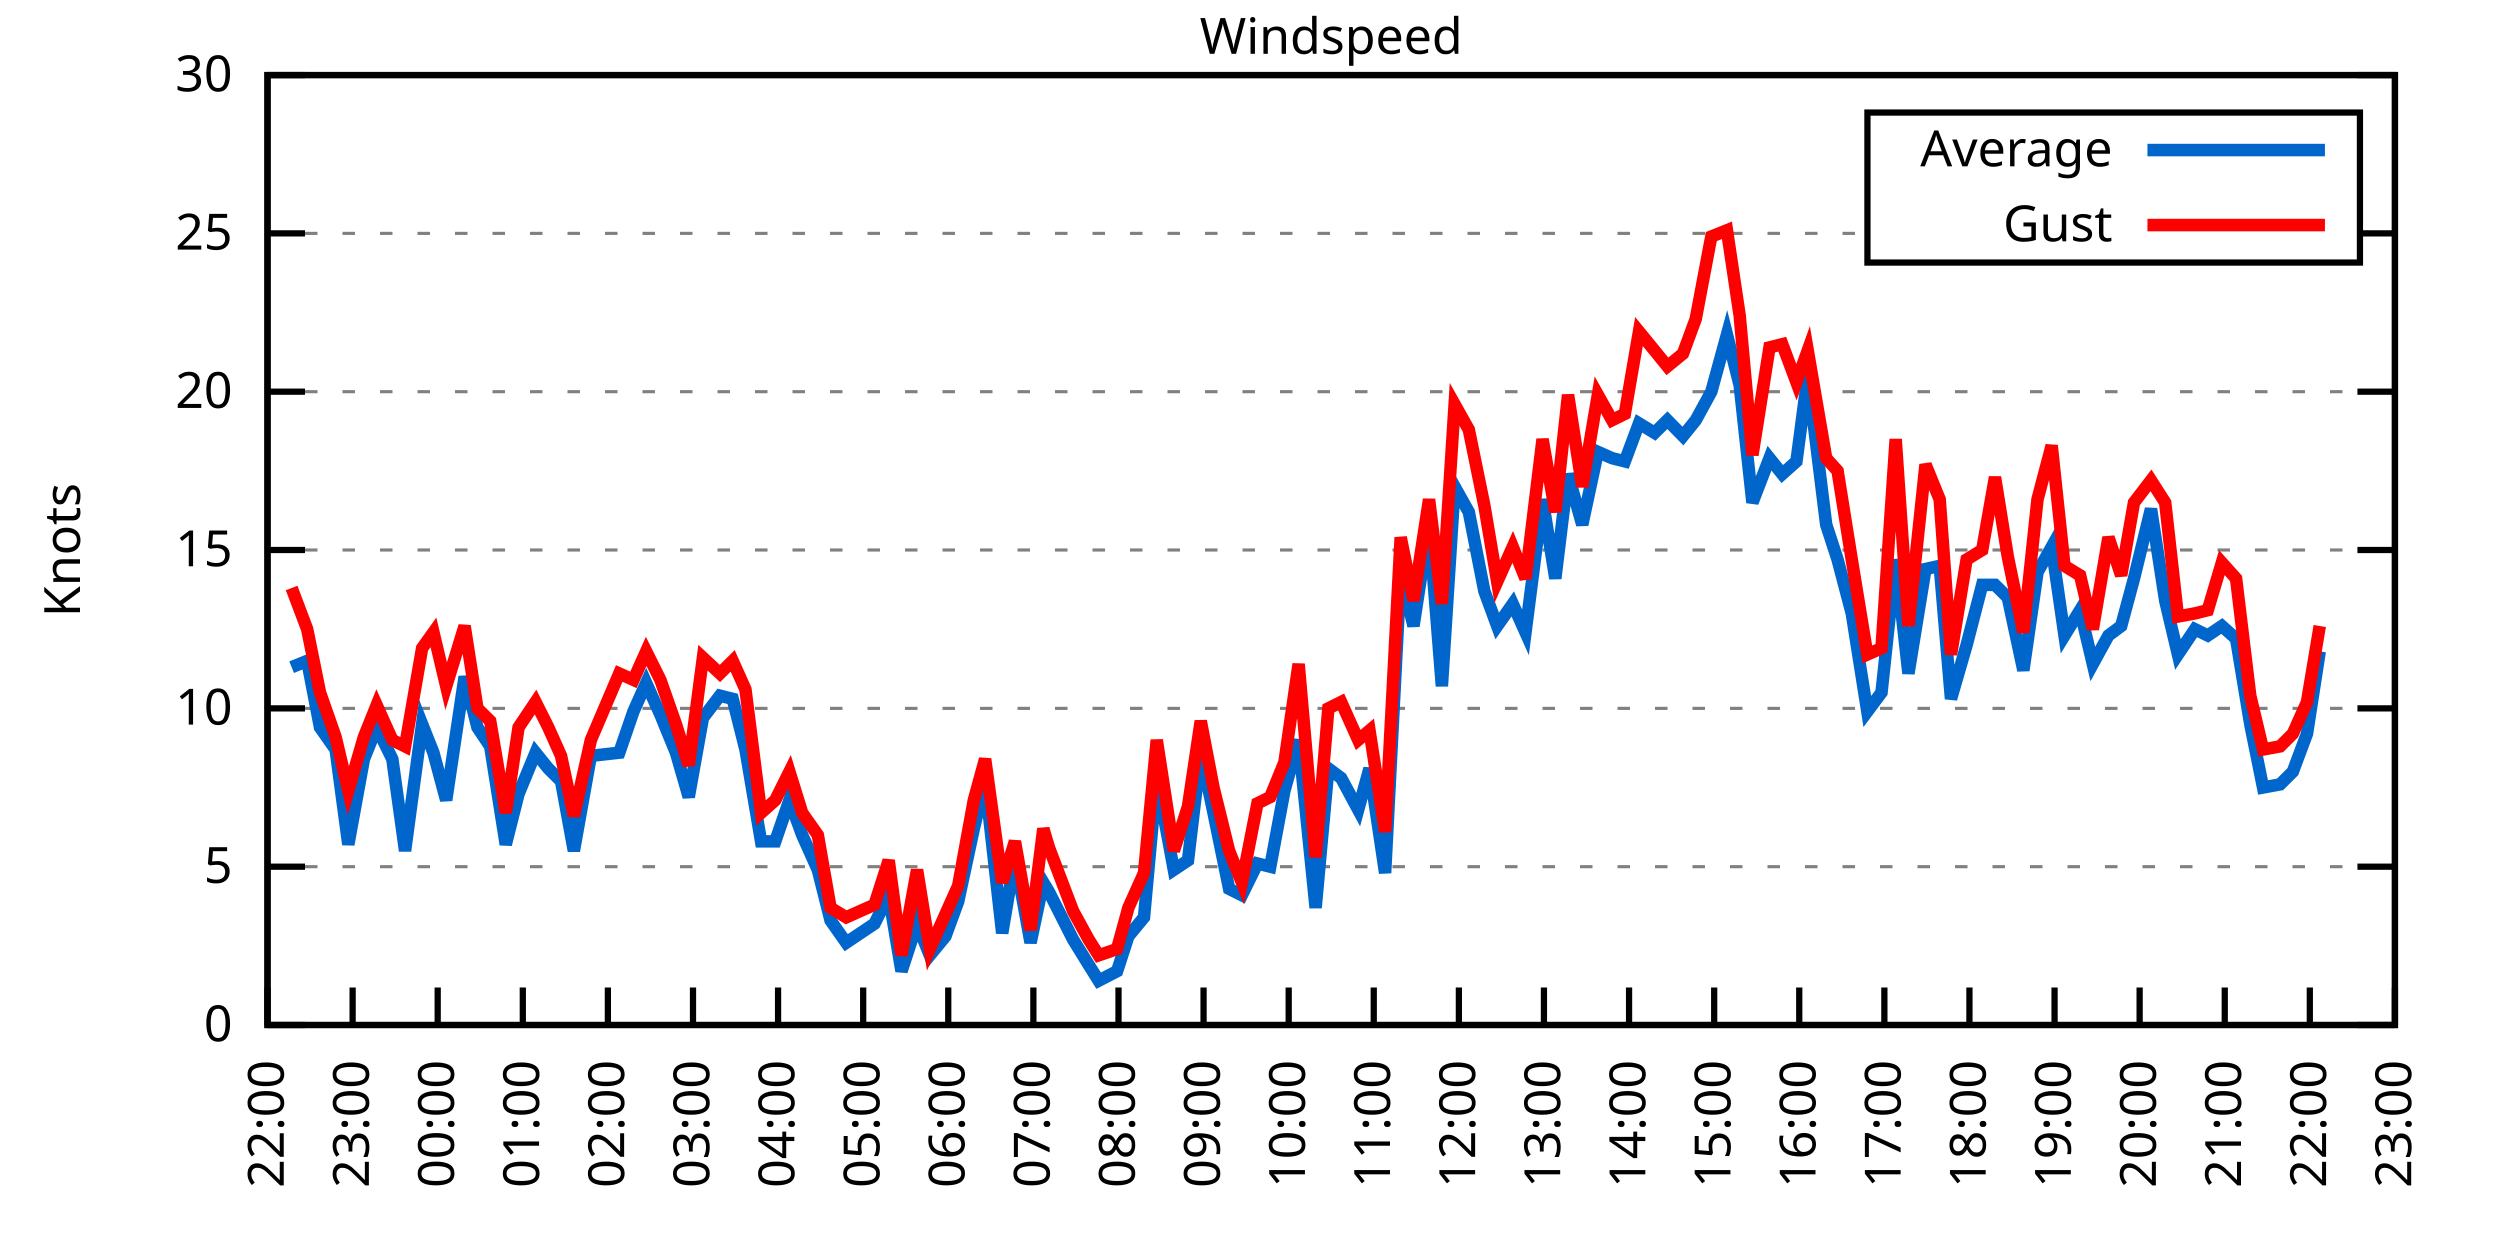
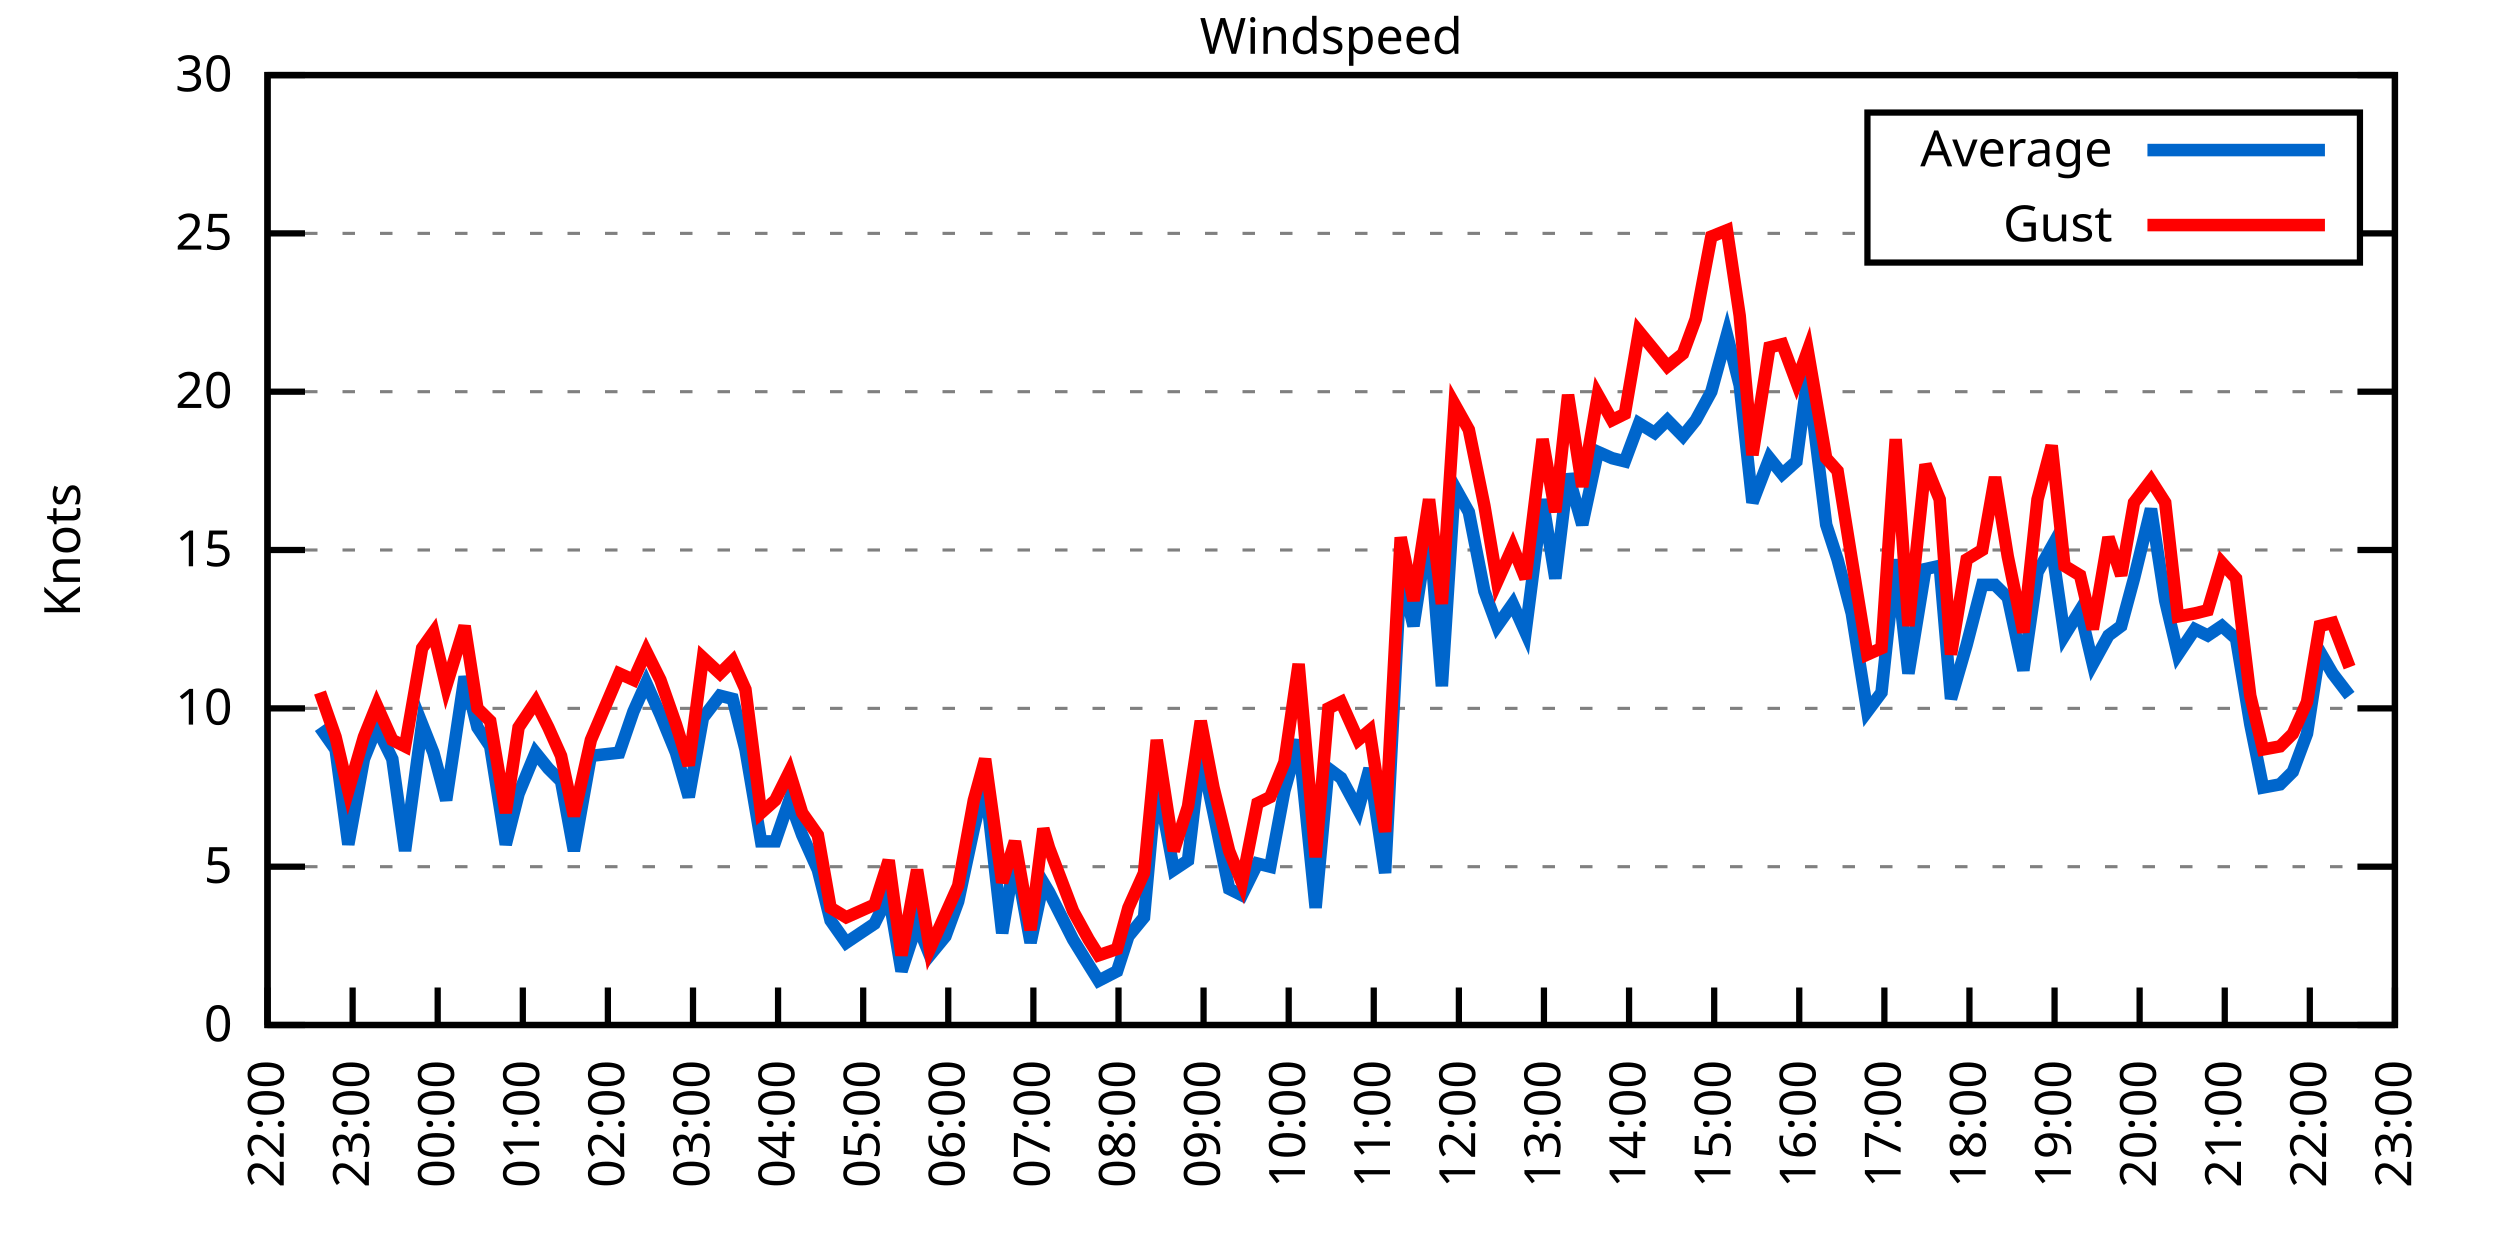
<svg xmlns="http://www.w3.org/2000/svg" xmlns:xlink="http://www.w3.org/1999/xlink" width="400" height="200" viewBox="0 0 400 200">
  <g id="gnuplot_canvas">
    <rect x="0" y="0" width="400" height="200" fill="none" />
    <defs>
      <circle id="gpDot" r="0.5" stroke-width="0.5" stroke="currentColor" />
      <path id="gpPt0" stroke-width="0.333" stroke="currentColor" d="M-1,0 h2 M0,-1 v2" />
      <path id="gpPt1" stroke-width="0.333" stroke="currentColor" d="M-1,-1 L1,1 M1,-1 L-1,1" />
      <path id="gpPt2" stroke-width="0.333" stroke="currentColor" d="M-1,0 L1,0 M0,-1 L0,1 M-1,-1 L1,1 M-1,1 L1,-1" />
      <rect id="gpPt3" stroke-width="0.333" stroke="currentColor" x="-1" y="-1" width="2" height="2" />
      <rect id="gpPt4" stroke-width="0.333" stroke="currentColor" fill="currentColor" x="-1" y="-1" width="2" height="2" />
      <circle id="gpPt5" stroke-width="0.333" stroke="currentColor" cx="0" cy="0" r="1" />
      <use xlink:href="#gpPt5" id="gpPt6" fill="currentColor" stroke="none" />
      <path id="gpPt7" stroke-width="0.333" stroke="currentColor" d="M0,-1.33 L-1.33,0.67 L1.33,0.67 z" />
      <use xlink:href="#gpPt7" id="gpPt8" fill="currentColor" stroke="none" />
      <use xlink:href="#gpPt7" id="gpPt9" stroke="currentColor" transform="rotate(180)" />
      <use xlink:href="#gpPt9" id="gpPt10" fill="currentColor" stroke="none" />
      <use xlink:href="#gpPt3" id="gpPt11" stroke="currentColor" transform="rotate(45)" />
      <use xlink:href="#gpPt11" id="gpPt12" fill="currentColor" stroke="none" />
      <path id="gpPt13" stroke-width="0.333" stroke="currentColor" d="M0,1.330 L1.265,0.411 L0.782,-1.067 L-0.782,-1.076 L-1.265,0.411 z" />
      <use xlink:href="#gpPt13" id="gpPt14" fill="currentColor" stroke="none" />
      <filter id="textbox" filterUnits="objectBoundingBox" x="0" y="0" height="1" width="1">
        <feFlood flood-color="white" flood-opacity="1" result="bgnd" />
        <feComposite in="SourceGraphic" in2="bgnd" operator="atop" />
      </filter>
      <filter id="greybox" filterUnits="objectBoundingBox" x="0" y="0" height="1" width="1">
        <feFlood flood-color="lightgrey" flood-opacity="1" result="grey" />
        <feComposite in="SourceGraphic" in2="grey" operator="atop" />
      </filter>
    </defs>
    <g fill="none" color="white" stroke="currentColor" stroke-width="1.00" stroke-linecap="butt" stroke-linejoin="miter">
</g>
    <g fill="none" color="black" stroke="currentColor" stroke-width="1.00" stroke-linecap="butt" stroke-linejoin="miter">
      <g stroke="none" shape-rendering="crispEdges">
        <polygon fill="rgb(255, 255, 255)" points="42.80,164.00 383.18,164.00 383.18,12.02 42.80,12.02 " />
      </g>
    </g>
    <g fill="none" color="black" stroke="currentColor" stroke-width="1.00" stroke-linecap="butt" stroke-linejoin="miter">
</g>
    <g fill="none" color="black" stroke="black" stroke-width="0.50" stroke-linecap="butt" stroke-linejoin="miter">
</g>
    <g fill="none" color="gray" stroke="currentColor" stroke-width="0.50" stroke-linecap="butt" stroke-linejoin="miter">
      <path stroke="gray" stroke-dasharray="2,4" class="gridline" d="M42.80,164.00 L383.19,164.00  " />
    </g>
    <g fill="none" color="gray" stroke="gray" stroke-width="1.00" stroke-linecap="butt" stroke-linejoin="miter">
</g>
    <g fill="none" color="black" stroke="currentColor" stroke-width="1.00" stroke-linecap="butt" stroke-linejoin="miter">
      <path stroke="black" d="M42.80,164.00 L48.80,164.00 M383.19,164.00 L377.19,164.00  " />
      <g transform="translate(37.20,166.60)" stroke="none" fill="black" font-family="Sans" font-size="8.00" text-anchor="end">
        <text>
          <tspan font-family="Sans"> 0</tspan>
        </text>
      </g>
    </g>
    <g fill="none" color="black" stroke="currentColor" stroke-width="1.00" stroke-linecap="butt" stroke-linejoin="miter">
</g>
    <g fill="none" color="black" stroke="black" stroke-width="0.50" stroke-linecap="butt" stroke-linejoin="miter">
</g>
    <g fill="none" color="gray" stroke="currentColor" stroke-width="0.50" stroke-linecap="butt" stroke-linejoin="miter">
      <path stroke="gray" stroke-dasharray="2,4" class="gridline" d="M42.80,138.67 L383.19,138.67  " />
    </g>
    <g fill="none" color="gray" stroke="gray" stroke-width="1.00" stroke-linecap="butt" stroke-linejoin="miter">
</g>
    <g fill="none" color="black" stroke="currentColor" stroke-width="1.00" stroke-linecap="butt" stroke-linejoin="miter">
      <path stroke="black" d="M42.80,138.67 L48.80,138.67 M383.19,138.67 L377.19,138.67  " />
      <g transform="translate(37.20,141.27)" stroke="none" fill="black" font-family="Sans" font-size="8.00" text-anchor="end">
        <text>
          <tspan font-family="Sans"> 5</tspan>
        </text>
      </g>
    </g>
    <g fill="none" color="black" stroke="currentColor" stroke-width="1.00" stroke-linecap="butt" stroke-linejoin="miter">
</g>
    <g fill="none" color="black" stroke="black" stroke-width="0.50" stroke-linecap="butt" stroke-linejoin="miter">
</g>
    <g fill="none" color="gray" stroke="currentColor" stroke-width="0.50" stroke-linecap="butt" stroke-linejoin="miter">
      <path stroke="gray" stroke-dasharray="2,4" class="gridline" d="M42.80,113.34 L383.19,113.34  " />
    </g>
    <g fill="none" color="gray" stroke="gray" stroke-width="1.00" stroke-linecap="butt" stroke-linejoin="miter">
</g>
    <g fill="none" color="black" stroke="currentColor" stroke-width="1.00" stroke-linecap="butt" stroke-linejoin="miter">
      <path stroke="black" d="M42.80,113.34 L48.80,113.34 M383.19,113.34 L377.19,113.34  " />
      <g transform="translate(37.20,115.94)" stroke="none" fill="black" font-family="Sans" font-size="8.00" text-anchor="end">
        <text>
          <tspan font-family="Sans"> 10</tspan>
        </text>
      </g>
    </g>
    <g fill="none" color="black" stroke="currentColor" stroke-width="1.00" stroke-linecap="butt" stroke-linejoin="miter">
</g>
    <g fill="none" color="black" stroke="black" stroke-width="0.50" stroke-linecap="butt" stroke-linejoin="miter">
</g>
    <g fill="none" color="gray" stroke="currentColor" stroke-width="0.50" stroke-linecap="butt" stroke-linejoin="miter">
      <path stroke="gray" stroke-dasharray="2,4" class="gridline" d="M42.80,88.00 L383.19,88.00  " />
    </g>
    <g fill="none" color="gray" stroke="gray" stroke-width="1.00" stroke-linecap="butt" stroke-linejoin="miter">
</g>
    <g fill="none" color="black" stroke="currentColor" stroke-width="1.00" stroke-linecap="butt" stroke-linejoin="miter">
      <path stroke="black" d="M42.80,88.00 L48.80,88.00 M383.19,88.00 L377.19,88.00  " />
      <g transform="translate(37.20,90.60)" stroke="none" fill="black" font-family="Sans" font-size="8.00" text-anchor="end">
        <text>
          <tspan font-family="Sans"> 15</tspan>
        </text>
      </g>
    </g>
    <g fill="none" color="black" stroke="currentColor" stroke-width="1.00" stroke-linecap="butt" stroke-linejoin="miter">
</g>
    <g fill="none" color="black" stroke="black" stroke-width="0.50" stroke-linecap="butt" stroke-linejoin="miter">
</g>
    <g fill="none" color="gray" stroke="currentColor" stroke-width="0.50" stroke-linecap="butt" stroke-linejoin="miter">
      <path stroke="gray" stroke-dasharray="2,4" class="gridline" d="M42.80,62.67 L383.19,62.67  " />
    </g>
    <g fill="none" color="gray" stroke="gray" stroke-width="1.00" stroke-linecap="butt" stroke-linejoin="miter">
</g>
    <g fill="none" color="black" stroke="currentColor" stroke-width="1.00" stroke-linecap="butt" stroke-linejoin="miter">
      <path stroke="black" d="M42.80,62.67 L48.80,62.67 M383.19,62.67 L377.19,62.67  " />
      <g transform="translate(37.20,65.27)" stroke="none" fill="black" font-family="Sans" font-size="8.00" text-anchor="end">
        <text>
          <tspan font-family="Sans"> 20</tspan>
        </text>
      </g>
    </g>
    <g fill="none" color="black" stroke="currentColor" stroke-width="1.00" stroke-linecap="butt" stroke-linejoin="miter">
</g>
    <g fill="none" color="black" stroke="black" stroke-width="0.50" stroke-linecap="butt" stroke-linejoin="miter">
</g>
    <g fill="none" color="gray" stroke="currentColor" stroke-width="0.50" stroke-linecap="butt" stroke-linejoin="miter">
      <path stroke="gray" stroke-dasharray="2,4" class="gridline" d="M42.80,37.34 L298.79,37.34 M377.59,37.34 L383.19,37.34  " />
    </g>
    <g fill="none" color="gray" stroke="gray" stroke-width="1.00" stroke-linecap="butt" stroke-linejoin="miter">
</g>
    <g fill="none" color="black" stroke="currentColor" stroke-width="1.00" stroke-linecap="butt" stroke-linejoin="miter">
      <path stroke="black" d="M42.80,37.34 L48.80,37.34 M383.19,37.34 L377.19,37.34  " />
      <g transform="translate(37.20,39.94)" stroke="none" fill="black" font-family="Sans" font-size="8.00" text-anchor="end">
        <text>
          <tspan font-family="Sans"> 25</tspan>
        </text>
      </g>
    </g>
    <g fill="none" color="black" stroke="currentColor" stroke-width="1.00" stroke-linecap="butt" stroke-linejoin="miter">
</g>
    <g fill="none" color="black" stroke="black" stroke-width="0.50" stroke-linecap="butt" stroke-linejoin="miter">
</g>
    <g fill="none" color="gray" stroke="currentColor" stroke-width="0.50" stroke-linecap="butt" stroke-linejoin="miter">
      <path stroke="gray" stroke-dasharray="2,4" class="gridline" d="M42.80,12.01 L383.19,12.01  " />
    </g>
    <g fill="none" color="gray" stroke="gray" stroke-width="1.00" stroke-linecap="butt" stroke-linejoin="miter">
</g>
    <g fill="none" color="black" stroke="currentColor" stroke-width="1.00" stroke-linecap="butt" stroke-linejoin="miter">
      <path stroke="black" d="M42.80,12.01 L48.80,12.01 M383.19,12.01 L377.19,12.01  " />
      <g transform="translate(37.20,14.61)" stroke="none" fill="black" font-family="Sans" font-size="8.00" text-anchor="end">
        <text>
          <tspan font-family="Sans"> 30</tspan>
        </text>
      </g>
    </g>
    <g fill="none" color="black" stroke="currentColor" stroke-width="1.00" stroke-linecap="butt" stroke-linejoin="miter">
      <path stroke="black" d="M42.80,164.00 L42.80,158.00  " />
      <g transform="translate(45.40,169.60) rotate(270.00)" stroke="none" fill="black" font-family="Sans" font-size="8.00" text-anchor="end">
        <text>
          <tspan font-family="Sans">22:00</tspan>
        </text>
      </g>
    </g>
    <g fill="none" color="black" stroke="currentColor" stroke-width="1.00" stroke-linecap="butt" stroke-linejoin="miter">
      <path stroke="black" d="M56.42,164.00 L56.42,158.00  " />
      <g transform="translate(59.02,169.60) rotate(270.00)" stroke="none" fill="black" font-family="Sans" font-size="8.00" text-anchor="end">
        <text>
          <tspan font-family="Sans">23:00</tspan>
        </text>
      </g>
    </g>
    <g fill="none" color="black" stroke="currentColor" stroke-width="1.00" stroke-linecap="butt" stroke-linejoin="miter">
      <path stroke="black" d="M70.03,164.00 L70.03,158.00  " />
      <g transform="translate(72.63,169.60) rotate(270.00)" stroke="none" fill="black" font-family="Sans" font-size="8.00" text-anchor="end">
        <text>
          <tspan font-family="Sans">00:00</tspan>
        </text>
      </g>
    </g>
    <g fill="none" color="black" stroke="currentColor" stroke-width="1.00" stroke-linecap="butt" stroke-linejoin="miter">
      <path stroke="black" d="M83.65,164.00 L83.65,158.00  " />
      <g transform="translate(86.25,169.60) rotate(270.00)" stroke="none" fill="black" font-family="Sans" font-size="8.00" text-anchor="end">
        <text>
          <tspan font-family="Sans">01:00</tspan>
        </text>
      </g>
    </g>
    <g fill="none" color="black" stroke="currentColor" stroke-width="1.00" stroke-linecap="butt" stroke-linejoin="miter">
      <path stroke="black" d="M97.26,164.00 L97.26,158.00  " />
      <g transform="translate(99.86,169.60) rotate(270.00)" stroke="none" fill="black" font-family="Sans" font-size="8.00" text-anchor="end">
        <text>
          <tspan font-family="Sans">02:00</tspan>
        </text>
      </g>
    </g>
    <g fill="none" color="black" stroke="currentColor" stroke-width="1.00" stroke-linecap="butt" stroke-linejoin="miter">
      <path stroke="black" d="M110.88,164.00 L110.88,158.00  " />
      <g transform="translate(113.48,169.60) rotate(270.00)" stroke="none" fill="black" font-family="Sans" font-size="8.00" text-anchor="end">
        <text>
          <tspan font-family="Sans">03:00</tspan>
        </text>
      </g>
    </g>
    <g fill="none" color="black" stroke="currentColor" stroke-width="1.00" stroke-linecap="butt" stroke-linejoin="miter">
      <path stroke="black" d="M124.49,164.00 L124.49,158.00  " />
      <g transform="translate(127.09,169.60) rotate(270.00)" stroke="none" fill="black" font-family="Sans" font-size="8.00" text-anchor="end">
        <text>
          <tspan font-family="Sans">04:00</tspan>
        </text>
      </g>
    </g>
    <g fill="none" color="black" stroke="currentColor" stroke-width="1.00" stroke-linecap="butt" stroke-linejoin="miter">
      <path stroke="black" d="M138.11,164.00 L138.11,158.00  " />
      <g transform="translate(140.71,169.60) rotate(270.00)" stroke="none" fill="black" font-family="Sans" font-size="8.00" text-anchor="end">
        <text>
          <tspan font-family="Sans">05:00</tspan>
        </text>
      </g>
    </g>
    <g fill="none" color="black" stroke="currentColor" stroke-width="1.00" stroke-linecap="butt" stroke-linejoin="miter">
      <path stroke="black" d="M151.72,164.00 L151.72,158.00  " />
      <g transform="translate(154.32,169.60) rotate(270.00)" stroke="none" fill="black" font-family="Sans" font-size="8.00" text-anchor="end">
        <text>
          <tspan font-family="Sans">06:00</tspan>
        </text>
      </g>
    </g>
    <g fill="none" color="black" stroke="currentColor" stroke-width="1.00" stroke-linecap="butt" stroke-linejoin="miter">
      <path stroke="black" d="M165.34,164.00 L165.34,158.00  " />
      <g transform="translate(167.94,169.60) rotate(270.00)" stroke="none" fill="black" font-family="Sans" font-size="8.00" text-anchor="end">
        <text>
          <tspan font-family="Sans">07:00</tspan>
        </text>
      </g>
    </g>
    <g fill="none" color="black" stroke="currentColor" stroke-width="1.00" stroke-linecap="butt" stroke-linejoin="miter">
      <path stroke="black" d="M178.96,164.00 L178.96,158.00  " />
      <g transform="translate(181.56,169.60) rotate(270.00)" stroke="none" fill="black" font-family="Sans" font-size="8.00" text-anchor="end">
        <text>
          <tspan font-family="Sans">08:00</tspan>
        </text>
      </g>
    </g>
    <g fill="none" color="black" stroke="currentColor" stroke-width="1.00" stroke-linecap="butt" stroke-linejoin="miter">
      <path stroke="black" d="M192.57,164.00 L192.57,158.00  " />
      <g transform="translate(195.17,169.60) rotate(270.00)" stroke="none" fill="black" font-family="Sans" font-size="8.00" text-anchor="end">
        <text>
          <tspan font-family="Sans">09:00</tspan>
        </text>
      </g>
    </g>
    <g fill="none" color="black" stroke="currentColor" stroke-width="1.00" stroke-linecap="butt" stroke-linejoin="miter">
      <path stroke="black" d="M206.19,164.00 L206.19,158.00  " />
      <g transform="translate(208.79,169.60) rotate(270.00)" stroke="none" fill="black" font-family="Sans" font-size="8.00" text-anchor="end">
        <text>
          <tspan font-family="Sans">10:00</tspan>
        </text>
      </g>
    </g>
    <g fill="none" color="black" stroke="currentColor" stroke-width="1.00" stroke-linecap="butt" stroke-linejoin="miter">
      <path stroke="black" d="M219.80,164.00 L219.80,158.00  " />
      <g transform="translate(222.40,169.60) rotate(270.00)" stroke="none" fill="black" font-family="Sans" font-size="8.00" text-anchor="end">
        <text>
          <tspan font-family="Sans">11:00</tspan>
        </text>
      </g>
    </g>
    <g fill="none" color="black" stroke="currentColor" stroke-width="1.00" stroke-linecap="butt" stroke-linejoin="miter">
      <path stroke="black" d="M233.42,164.00 L233.42,158.00  " />
      <g transform="translate(236.02,169.60) rotate(270.00)" stroke="none" fill="black" font-family="Sans" font-size="8.00" text-anchor="end">
        <text>
          <tspan font-family="Sans">12:00</tspan>
        </text>
      </g>
    </g>
    <g fill="none" color="black" stroke="currentColor" stroke-width="1.00" stroke-linecap="butt" stroke-linejoin="miter">
      <path stroke="black" d="M247.03,164.00 L247.03,158.00  " />
      <g transform="translate(249.63,169.60) rotate(270.00)" stroke="none" fill="black" font-family="Sans" font-size="8.00" text-anchor="end">
        <text>
          <tspan font-family="Sans">13:00</tspan>
        </text>
      </g>
    </g>
    <g fill="none" color="black" stroke="currentColor" stroke-width="1.00" stroke-linecap="butt" stroke-linejoin="miter">
      <path stroke="black" d="M260.65,164.00 L260.65,158.00  " />
      <g transform="translate(263.25,169.60) rotate(270.00)" stroke="none" fill="black" font-family="Sans" font-size="8.00" text-anchor="end">
        <text>
          <tspan font-family="Sans">14:00</tspan>
        </text>
      </g>
    </g>
    <g fill="none" color="black" stroke="currentColor" stroke-width="1.00" stroke-linecap="butt" stroke-linejoin="miter">
      <path stroke="black" d="M274.27,164.00 L274.27,158.00  " />
      <g transform="translate(276.87,169.60) rotate(270.00)" stroke="none" fill="black" font-family="Sans" font-size="8.00" text-anchor="end">
        <text>
          <tspan font-family="Sans">15:00</tspan>
        </text>
      </g>
    </g>
    <g fill="none" color="black" stroke="currentColor" stroke-width="1.00" stroke-linecap="butt" stroke-linejoin="miter">
      <path stroke="black" d="M287.88,164.00 L287.88,158.00  " />
      <g transform="translate(290.48,169.60) rotate(270.00)" stroke="none" fill="black" font-family="Sans" font-size="8.00" text-anchor="end">
        <text>
          <tspan font-family="Sans">16:00</tspan>
        </text>
      </g>
    </g>
    <g fill="none" color="black" stroke="currentColor" stroke-width="1.00" stroke-linecap="butt" stroke-linejoin="miter">
      <path stroke="black" d="M301.50,164.00 L301.50,158.00  " />
      <g transform="translate(304.10,169.60) rotate(270.00)" stroke="none" fill="black" font-family="Sans" font-size="8.00" text-anchor="end">
        <text>
          <tspan font-family="Sans">17:00</tspan>
        </text>
      </g>
    </g>
    <g fill="none" color="black" stroke="currentColor" stroke-width="1.00" stroke-linecap="butt" stroke-linejoin="miter">
      <path stroke="black" d="M315.11,164.00 L315.11,158.00  " />
      <g transform="translate(317.71,169.60) rotate(270.00)" stroke="none" fill="black" font-family="Sans" font-size="8.00" text-anchor="end">
        <text>
          <tspan font-family="Sans">18:00</tspan>
        </text>
      </g>
    </g>
    <g fill="none" color="black" stroke="currentColor" stroke-width="1.00" stroke-linecap="butt" stroke-linejoin="miter">
      <path stroke="black" d="M328.73,164.00 L328.73,158.00  " />
      <g transform="translate(331.33,169.60) rotate(270.00)" stroke="none" fill="black" font-family="Sans" font-size="8.00" text-anchor="end">
        <text>
          <tspan font-family="Sans">19:00</tspan>
        </text>
      </g>
    </g>
    <g fill="none" color="black" stroke="currentColor" stroke-width="1.00" stroke-linecap="butt" stroke-linejoin="miter">
      <path stroke="black" d="M342.34,164.00 L342.34,158.00  " />
      <g transform="translate(344.94,169.60) rotate(270.00)" stroke="none" fill="black" font-family="Sans" font-size="8.00" text-anchor="end">
        <text>
          <tspan font-family="Sans">20:00</tspan>
        </text>
      </g>
    </g>
    <g fill="none" color="black" stroke="currentColor" stroke-width="1.00" stroke-linecap="butt" stroke-linejoin="miter">
      <path stroke="black" d="M355.96,164.00 L355.96,158.00  " />
      <g transform="translate(358.56,169.60) rotate(270.00)" stroke="none" fill="black" font-family="Sans" font-size="8.00" text-anchor="end">
        <text>
          <tspan font-family="Sans">21:00</tspan>
        </text>
      </g>
    </g>
    <g fill="none" color="black" stroke="currentColor" stroke-width="1.00" stroke-linecap="butt" stroke-linejoin="miter">
      <path stroke="black" d="M369.57,164.00 L369.57,158.00  " />
      <g transform="translate(372.17,169.60) rotate(270.00)" stroke="none" fill="black" font-family="Sans" font-size="8.00" text-anchor="end">
        <text>
          <tspan font-family="Sans">22:00</tspan>
        </text>
      </g>
    </g>
    <g fill="none" color="black" stroke="currentColor" stroke-width="1.00" stroke-linecap="butt" stroke-linejoin="miter">
      <path stroke="black" d="M383.19,164.00 L383.19,158.00  " />
      <g transform="translate(385.79,169.60) rotate(270.00)" stroke="none" fill="black" font-family="Sans" font-size="8.00" text-anchor="end">
        <text>
          <tspan font-family="Sans">23:00</tspan>
        </text>
      </g>
    </g>
    <g fill="none" color="black" stroke="currentColor" stroke-width="1.00" stroke-linecap="butt" stroke-linejoin="miter">
</g>
    <g fill="none" color="black" stroke="currentColor" stroke-width="1.00" stroke-linecap="butt" stroke-linejoin="miter">
      <path stroke="black" d="M42.80,12.01 L42.80,164.00 L383.19,164.00 L383.19,12.01 L42.80,12.01 Z  " />
    </g>
    <g fill="none" color="black" stroke="currentColor" stroke-width="1.00" stroke-linecap="butt" stroke-linejoin="miter">
</g>
    <g fill="none" color="black" stroke="currentColor" stroke-width="1.00" stroke-linecap="butt" stroke-linejoin="miter">
      <path stroke="black" d="M298.79,42.01 L298.79,18.01 L377.59,18.01 L377.59,42.01 L298.79,42.01 Z  " />
    </g>
    <g id="Windspeed_plot_1">
      <g fill="none" color="white" stroke="black" stroke-width="2.00" stroke-linecap="butt" stroke-linejoin="miter">
</g>
      <g fill="none" color="black" stroke="currentColor" stroke-width="2.00" stroke-linecap="butt" stroke-linejoin="miter">
        <g transform="translate(337.99,26.61)" stroke="none" fill="black" font-family="Sans" font-size="8.00" text-anchor="end">
          <text>
            <tspan font-family="Sans">Average</tspan>
          </text>
        </g>
      </g>
      <g fill="none" color="black" stroke="currentColor" stroke-width="2.00" stroke-linecap="butt" stroke-linejoin="miter">
-         <path stroke="rgb(  0, 102, 204)" d="M343.59,24.01 L371.99,24.01 M46.66,106.75 L49.15,105.74 L51.20,116.38 L53.69,119.92 L55.73,135.12 L58.23,121.44   L60.27,116.38 L62.77,121.44 L64.81,136.14 L67.54,115.87 L69.35,120.43 L71.39,128.03 L74.34,108.27 L76.39,116.38   L78.43,119.42 L80.92,135.12 L82.97,127.02 L85.69,120.43 L87.73,122.96 L89.77,124.99 L91.82,136.14 L94.54,120.94   L99.08,120.43 L101.35,113.84 L103.39,109.28 L105.66,114.35 L108.15,120.43 L110.20,127.52 L112.47,114.86 L115.19,111.31   L117.23,111.82 L119.27,119.92 L121.77,134.62 L124.04,134.62 L126.31,128.03 L128.35,133.60 L130.85,139.17 L132.89,147.28   L135.39,150.83 L139.92,147.79 L142.19,143.23 L144.24,155.39 L146.73,147.79 L148.77,152.85 L151.27,149.81 L153.31,144.24   L155.81,132.59 L157.62,124.99 L160.35,149.31 L162.39,137.15 L164.89,150.83 L166.93,141.20 L167.84,142.72 L171.69,150.32   L174.19,154.37 L175.78,156.91 L178.73,155.39 L180.54,149.81 L183.04,146.77 L185.08,124.48 L187.81,139.17 L190.08,137.66   L192.12,120.43 L194.16,130.06 L196.66,142.21 L198.70,143.23 L201.19,138.16 L203.24,138.67 L205.51,126.51 L207.78,118.40   L210.50,145.25 L212.54,122.96 L214.58,124.48 L217.31,129.55 L219.12,122.96 L221.62,139.68 L224.11,91.55 L226.16,100.16   L228.65,83.95 L230.70,109.79 L232.74,77.87 L235.01,81.93 L237.50,94.59 L239.55,100.16 L242.04,96.62 L244.08,101.18   L246.81,79.90 L248.85,92.56 L250.89,75.85 L253.16,83.95 L255.66,72.30 L257.93,73.31 L259.97,73.82 L262.24,67.74   L264.73,69.26 L266.78,67.23 L269.27,69.77 L271.32,67.23 L273.81,62.67 L276.31,53.55 L278.35,61.66 L280.39,80.41   L283.12,73.31 L285.16,75.85 L287.43,73.82 L289.24,60.14 L292.19,83.95 L294.01,89.52 L296.28,98.14 L298.77,113.84   L301.04,110.80 L303.31,89.52 L305.35,107.76 L308.08,91.04 L310.35,90.54 L312.16,111.82 L314.66,103.20 L317.15,93.58   L319.20,93.58 L321.24,95.60 L323.74,107.26 L326.00,91.55 L328.27,87.50 L330.32,101.68 L332.81,97.63 L334.85,106.24   L337.35,101.68 L339.39,100.16 L341.44,92.56 L344.16,81.42 L346.43,96.11 L348.47,104.72 L351.19,100.67 L353.24,101.68   L355.50,100.16 L357.77,102.19 L360.04,115.87 L362.09,126.00 L364.81,125.50 L366.85,123.47 L369.12,117.39 L371.16,104.22    " />
+         <path stroke="rgb(  0, 102, 204)" d="M343.59,24.01 L371.99,24.01 M51.20,116.38 L53.69,119.92 L55.73,135.12 L58.23,121.44 L60.27,116.38 L62.77,121.44   L64.81,136.14 L67.54,115.87 L69.35,120.43 L71.39,128.03 L74.34,108.27 L76.39,116.38 L78.43,119.42 L80.92,135.12   L82.97,127.02 L85.69,120.43 L87.73,122.96 L89.77,124.99 L91.82,136.14 L94.54,120.94 L99.08,120.43 L101.35,113.84   L103.39,109.28 L105.66,114.35 L108.15,120.43 L110.20,127.52 L112.47,114.86 L115.19,111.31 L117.23,111.82 L119.27,119.92   L121.77,134.62 L124.04,134.62 L126.31,128.03 L128.35,133.60 L130.85,139.17 L132.89,147.28 L135.39,150.83 L139.92,147.79   L142.19,143.23 L144.24,155.39 L146.73,147.79 L148.77,152.85 L151.27,149.81 L153.31,144.24 L155.81,132.59 L157.62,124.99   L160.35,149.31 L162.39,137.15 L164.89,150.83 L166.93,141.20 L167.84,142.72 L171.69,150.32 L174.19,154.37 L175.78,156.91   L178.73,155.39 L180.54,149.81 L183.04,146.77 L185.08,124.48 L187.81,139.17 L190.08,137.66 L192.12,120.43 L194.16,130.06   L196.66,142.21 L198.70,143.23 L201.19,138.16 L203.24,138.67 L205.51,126.51 L207.78,118.40 L210.50,145.25 L212.54,122.96   L214.58,124.48 L217.31,129.55 L219.12,122.96 L221.62,139.68 L224.11,91.55 L226.16,100.16 L228.65,83.95 L230.70,109.79   L232.74,77.87 L235.01,81.93 L237.50,94.59 L239.55,100.16 L242.04,96.62 L244.08,101.18 L246.81,79.90 L248.85,92.56   L250.89,75.85 L253.16,83.95 L255.66,72.30 L257.93,73.31 L259.97,73.82 L262.24,67.74 L264.73,69.26 L266.78,67.23   L269.27,69.77 L271.32,67.23 L273.81,62.67 L276.31,53.55 L278.35,61.66 L280.39,80.41 L283.12,73.31 L285.16,75.85   L287.43,73.82 L289.24,60.14 L292.19,83.95 L294.01,89.52 L296.28,98.14 L298.77,113.84 L301.04,110.80 L303.31,89.52   L305.35,107.76 L308.08,91.04 L310.35,90.54 L312.16,111.82 L314.66,103.20 L317.15,93.58 L319.20,93.58 L321.24,95.60   L323.74,107.26 L326.00,91.55 L328.27,87.50 L330.32,101.68 L332.81,97.63 L334.85,106.24 L337.35,101.68 L339.39,100.16   L341.44,92.56 L344.16,81.42 L346.43,96.11 L348.47,104.72 L351.19,100.67 L353.24,101.68 L355.50,100.16 L357.77,102.19   L360.04,115.87 L362.09,126.00 L364.81,125.50 L366.85,123.47 L369.12,117.39 L371.16,104.22 L373.21,107.76 L375.93,111.31    " />
      </g>
    </g>
    <g id="Windspeed_plot_2">
      <g fill="none" color="black" stroke="currentColor" stroke-width="2.00" stroke-linecap="butt" stroke-linejoin="miter">
        <g transform="translate(337.99,38.61)" stroke="none" fill="black" font-family="Sans" font-size="8.00" text-anchor="end">
          <text>
            <tspan font-family="Sans">Gust</tspan>
          </text>
        </g>
      </g>
      <g fill="none" color="black" stroke="currentColor" stroke-width="2.00" stroke-linecap="butt" stroke-linejoin="miter">
-         <path stroke="rgb(255,   0,   0)" d="M343.59,36.01 L371.99,36.01 M46.66,94.08 L49.15,100.67 L51.20,110.80 L53.69,117.90 L55.73,126.51 L58.23,117.90   L60.27,112.83 L62.77,118.40 L64.81,119.42 L67.54,103.71 L69.35,101.18 L71.39,109.79 L74.34,100.16 L76.39,113.34   L78.43,115.36 L80.92,130.06 L82.97,116.38 L85.69,112.32 L87.73,116.38 L89.77,120.94 L91.82,130.56 L94.54,118.40   L99.08,107.76 L101.35,108.78 L103.39,104.22 L105.66,108.78 L108.15,115.87 L110.20,122.46 L112.47,105.23 L115.19,107.76   L117.23,105.74 L119.27,110.30 L121.77,130.06 L124.04,128.03 L126.31,123.47 L128.35,130.06 L130.85,133.60 L132.89,145.25   L135.39,146.77 L139.92,144.75 L142.19,137.66 L144.24,152.85 L146.73,139.17 L148.77,151.84 L151.27,146.27 L153.31,141.71   L155.81,128.03 L157.62,121.44 L160.35,141.20 L162.39,134.62 L164.89,148.80 L166.93,132.59 L167.84,135.63 L171.69,145.76   L174.19,150.32 L175.78,152.85 L178.73,151.84 L180.54,145.25 L183.04,139.68 L185.08,118.40 L187.81,136.14 L190.08,129.04   L192.12,115.36 L194.16,126.00 L196.66,136.14 L198.70,141.20 L201.19,128.54 L203.24,127.52 L205.51,121.95 L207.78,106.24   L210.50,137.15 L212.54,113.34 L214.58,112.32 L217.31,118.40 L219.12,116.88 L221.62,133.10 L224.11,85.98 L226.16,96.11   L228.65,79.90 L230.70,96.62 L232.74,64.70 L235.01,68.75 L237.50,80.91 L239.55,93.07 L242.04,87.50 L244.08,92.56   L246.81,70.27 L248.85,81.93 L250.89,63.18 L253.16,77.87 L255.66,63.18 L257.93,67.23 L259.97,66.22 L262.24,53.05   L264.73,56.09 L266.78,58.62 L269.27,56.59 L271.32,51.02 L273.81,37.85 L276.31,36.84 L278.35,50.51 L280.39,72.81   L283.12,55.58 L285.16,55.07 L287.43,61.15 L289.24,56.09 L292.19,73.31 L294.01,75.34 L296.28,89.52 L298.77,104.72   L301.04,103.71 L303.31,70.27 L305.35,100.16 L308.08,74.33 L310.35,79.90 L312.16,104.72 L314.66,89.52 L317.15,88.00   L319.20,76.35 L321.24,89.02 L323.74,101.18 L326.00,79.90 L328.27,71.29 L330.32,90.54 L332.81,92.06 L334.85,100.67   L337.35,85.98 L339.39,92.06 L341.44,80.41 L344.16,76.86 L346.43,80.41 L348.47,98.64 L351.19,98.14 L353.24,97.63   L355.50,90.03 L357.77,92.56 L360.04,111.31 L362.09,119.92 L364.81,119.42 L366.85,117.39 L369.12,112.32 L371.16,100.16    " />
+         <path stroke="rgb(255,   0,   0)" d="M343.59,36.01 L371.99,36.01 M51.20,110.80 L53.69,117.90 L55.73,126.51 L58.23,117.90 L60.27,112.83 L62.77,118.40   L64.81,119.42 L67.54,103.71 L69.35,101.18 L71.39,109.79 L74.34,100.16 L76.39,113.34 L78.43,115.36 L80.92,130.06   L82.97,116.38 L85.69,112.32 L87.73,116.38 L89.77,120.94 L91.82,130.56 L94.54,118.40 L99.08,107.76 L101.35,108.78   L103.39,104.22 L105.66,108.78 L108.15,115.87 L110.20,122.46 L112.47,105.23 L115.19,107.76 L117.23,105.74 L119.27,110.30   L121.77,130.06 L124.04,128.03 L126.31,123.47 L128.35,130.06 L130.85,133.60 L132.89,145.25 L135.39,146.77 L139.92,144.75   L142.19,137.66 L144.24,152.85 L146.73,139.17 L148.77,151.84 L151.27,146.27 L153.31,141.71 L155.81,128.03 L157.62,121.44   L160.35,141.20 L162.39,134.62 L164.89,148.80 L166.93,132.59 L167.84,135.63 L171.69,145.76 L174.19,150.32 L175.78,152.85   L178.73,151.84 L180.54,145.25 L183.04,139.68 L185.08,118.40 L187.81,136.14 L190.08,129.04 L192.12,115.36 L194.16,126.00   L196.66,136.14 L198.70,141.20 L201.19,128.54 L203.24,127.52 L205.51,121.95 L207.78,106.24 L210.50,137.15 L212.54,113.34   L214.58,112.32 L217.31,118.40 L219.12,116.88 L221.62,133.10 L224.11,85.98 L226.16,96.11 L228.65,79.90 L230.70,96.62   L232.74,64.70 L235.01,68.75 L237.50,80.91 L239.55,93.07 L242.04,87.50 L244.08,92.56 L246.81,70.27 L248.85,81.93   L250.89,63.18 L253.16,77.87 L255.66,63.18 L257.93,67.23 L259.97,66.22 L262.24,53.05 L264.73,56.09 L266.78,58.62   L269.27,56.59 L271.32,51.02 L273.81,37.85 L276.31,36.84 L278.35,50.51 L280.39,72.81 L283.12,55.58 L285.16,55.07   L287.43,61.15 L289.24,56.09 L292.19,73.31 L294.01,75.34 L296.28,89.52 L298.77,104.72 L301.04,103.71 L303.31,70.27   L305.35,100.16 L308.08,74.33 L310.35,79.90 L312.16,104.72 L314.66,89.52 L317.15,88.00 L319.20,76.35 L321.24,89.02   L323.74,101.18 L326.00,79.90 L328.27,71.29 L330.32,90.54 L332.81,92.06 L334.85,100.67 L337.35,85.98 L339.39,92.06   L341.44,80.41 L344.16,76.86 L346.43,80.41 L348.47,98.64 L351.19,98.14 L353.24,97.63 L355.50,90.03 L357.77,92.56   L360.04,111.31 L362.09,119.92 L364.81,119.42 L366.85,117.39 L369.12,112.32 L371.16,100.16 L373.21,99.66 L375.93,106.75    " />
      </g>
    </g>
    <g fill="none" color="black" stroke="currentColor" stroke-width="2.00" stroke-linecap="butt" stroke-linejoin="miter">
</g>
    <g fill="none" color="black" stroke="black" stroke-width="1.00" stroke-linecap="butt" stroke-linejoin="miter">
</g>
    <g fill="none" color="black" stroke="currentColor" stroke-width="1.00" stroke-linecap="butt" stroke-linejoin="miter">
      <path stroke="black" d="M42.80,12.01 L42.80,164.00 L383.19,164.00 L383.19,12.01 L42.80,12.01 Z  " />
      <g transform="translate(12.80,88.01) rotate(270.00)" stroke="none" fill="black" font-family="Sans" font-size="8.00" text-anchor="middle">
        <text>
          <tspan font-family="Sans">Knots</tspan>
        </text>
      </g>
    </g>
    <g fill="none" color="black" stroke="currentColor" stroke-width="1.00" stroke-linecap="butt" stroke-linejoin="miter">
</g>
    <g fill="none" color="black" stroke="currentColor" stroke-width="1.00" stroke-linecap="butt" stroke-linejoin="miter">
      <g transform="translate(212.99,8.61)" stroke="none" fill="black" font-family="Sans" font-size="8.00" text-anchor="middle">
        <text>
          <tspan font-family="Sans">Windspeed</tspan>
        </text>
      </g>
    </g>
    <g fill="none" color="black" stroke="currentColor" stroke-width="1.00" stroke-linecap="butt" stroke-linejoin="miter">
</g>
  </g>
</svg>
